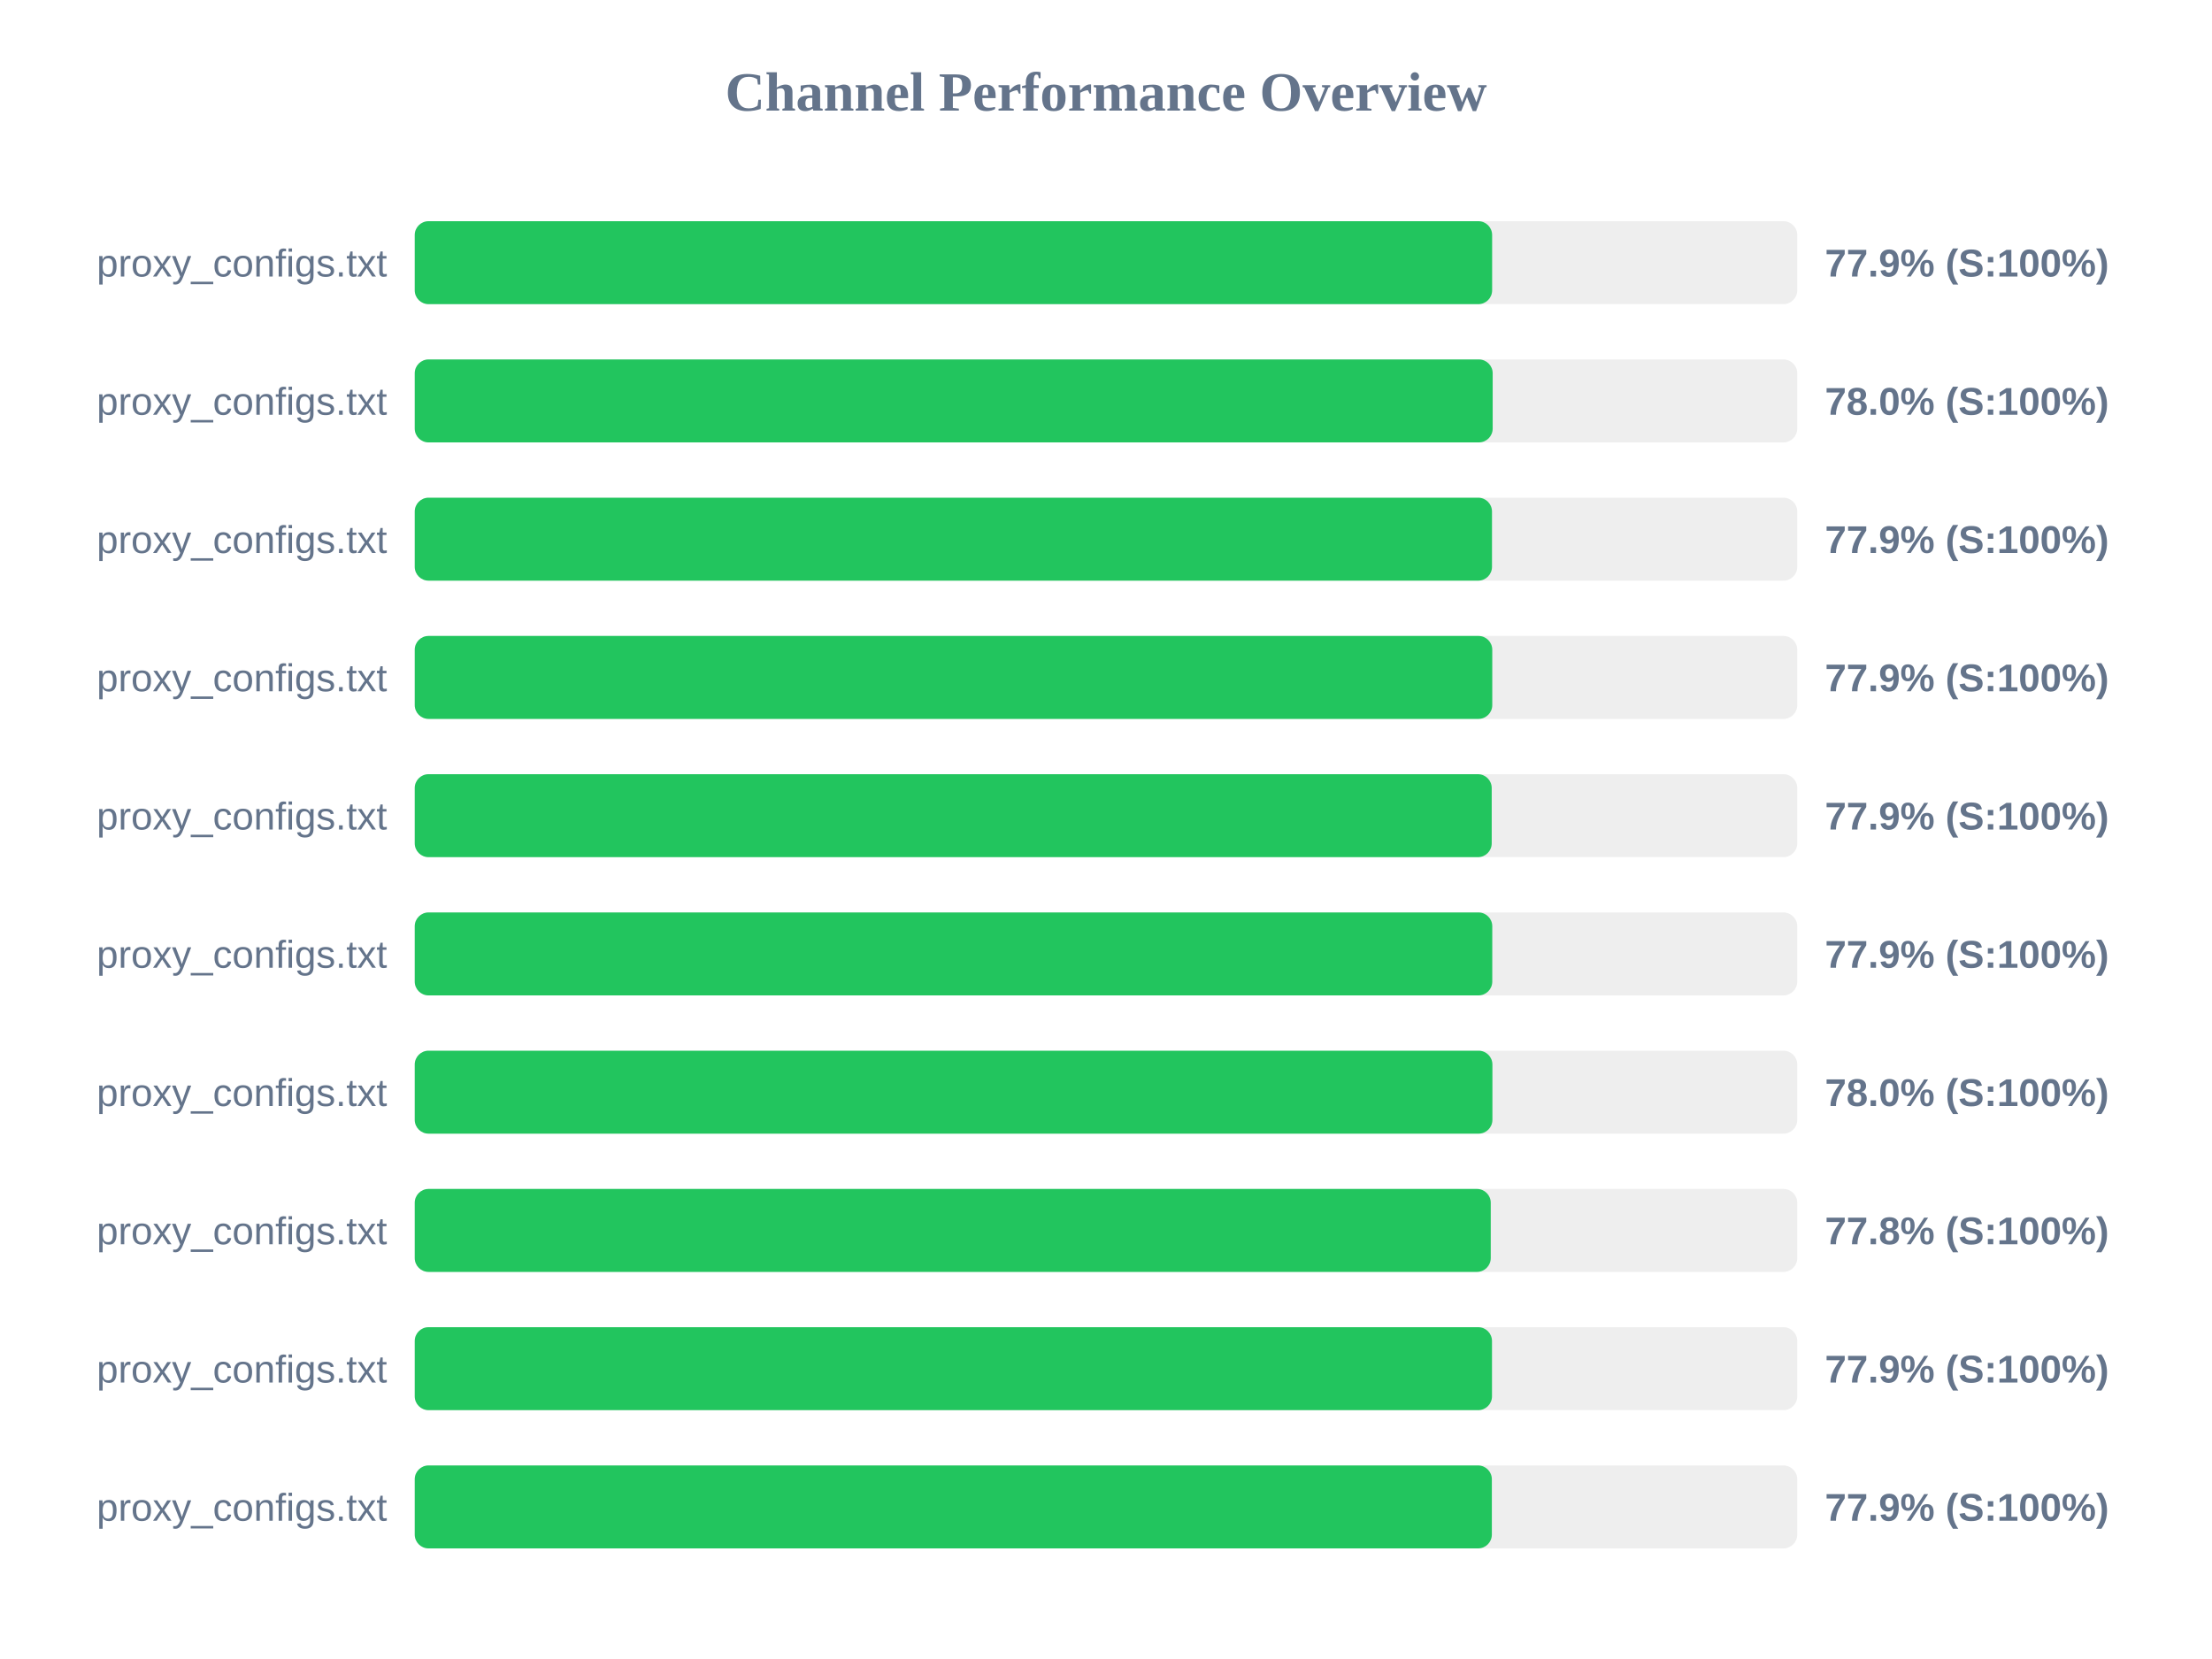
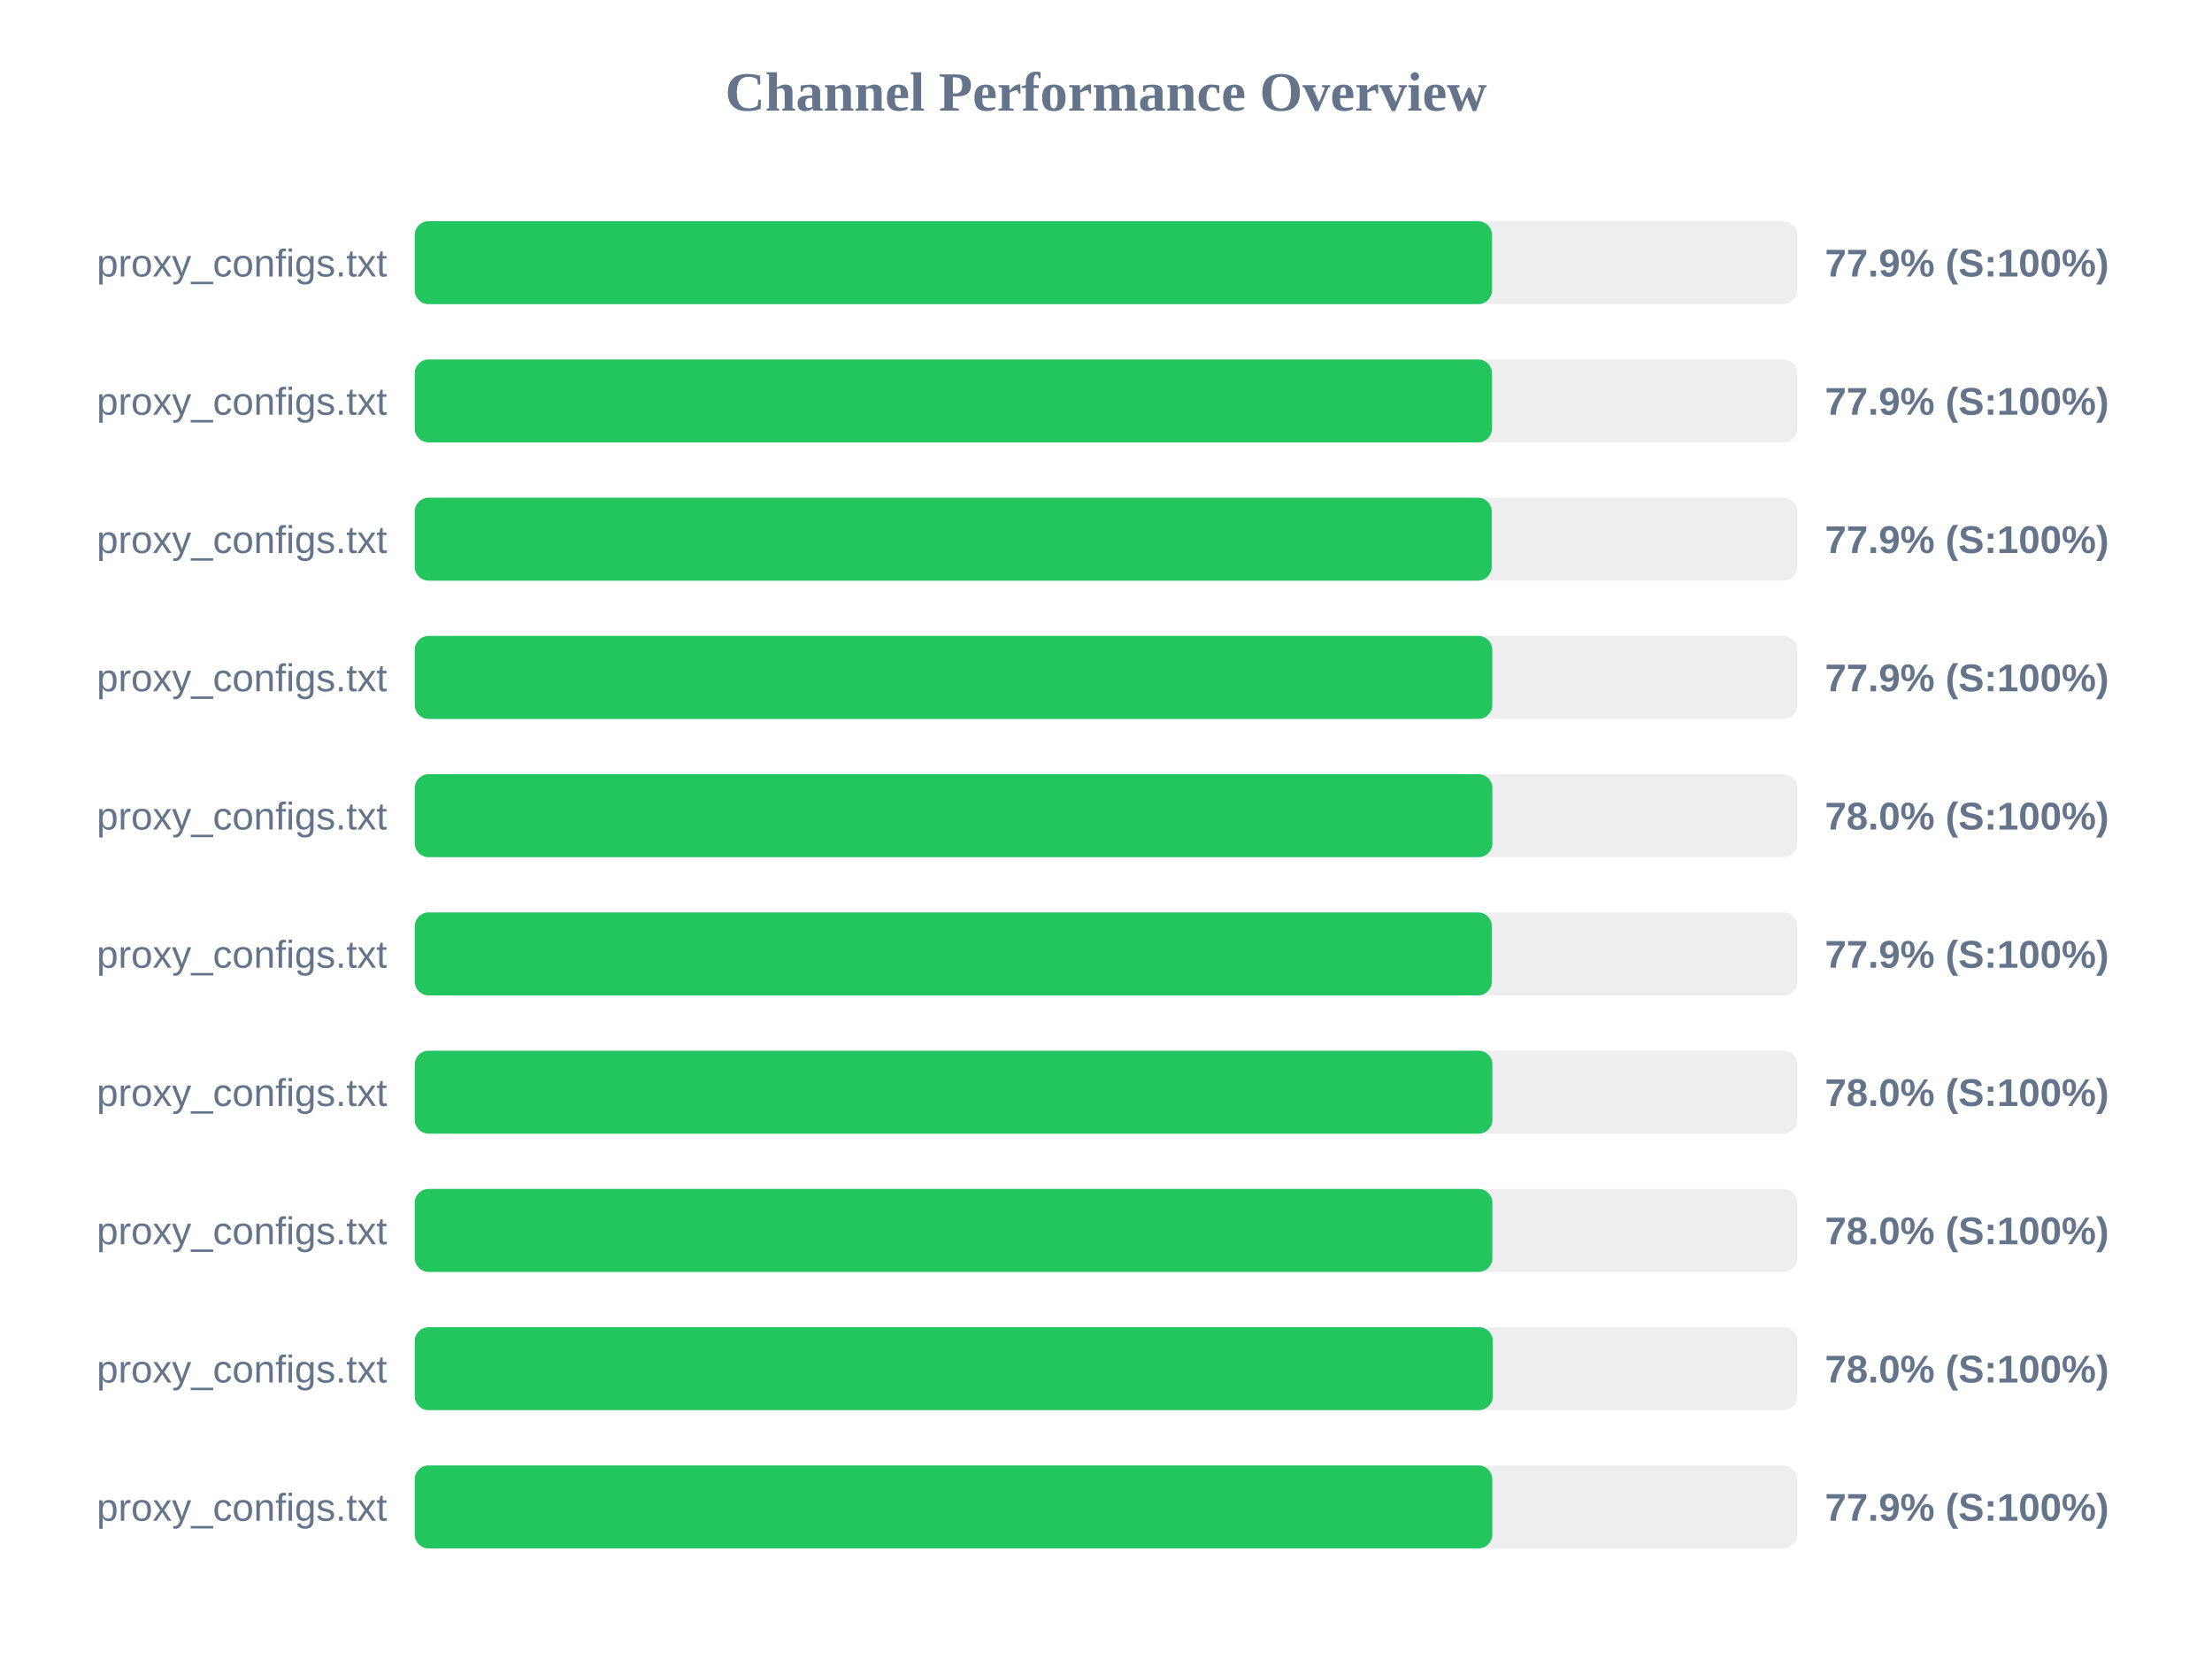
<svg xmlns="http://www.w3.org/2000/svg" width="800" height="600" version="1.1">
  <style>
        .row { font: 14px Arial; fill: #64748b; }
        .score { font: bold 14px Arial; fill: #64748b; }
    </style>
  <text x="400" y="40" text-anchor="middle" font-size="20px" font-weight="bold" fill="#64748b">Channel Performance Overview</text>
  <rect x="150" y="80" width="500" height="30" fill="#eee" rx="5" />
-   <rect x="150" y="80" width="389.65" height="30" fill="#22c55e" rx="5" />
+   <rect x="150" y="80" width="389.6" height="30" fill="#22c55e" rx="5" />
  <text x="140" y="100" text-anchor="end" class="row">proxy_configs.txt</text>
  <text x="660" y="100" text-anchor="start" class="score">77.9% (S:100%)</text>
  <rect x="150" y="130" width="500" height="30" fill="#eee" rx="5" />
-   <rect x="150" y="130" width="389.85" height="30" fill="#22c55e" rx="5" />
+   <rect x="150" y="130" width="389.6" height="30" fill="#22c55e" rx="5" />
  <text x="140" y="150" text-anchor="end" class="row">proxy_configs.txt</text>
-   <text x="660" y="150" text-anchor="start" class="score">78.0% (S:100%)</text>
+   <text x="660" y="150" text-anchor="start" class="score">77.9% (S:100%)</text>
  <rect x="150" y="180" width="500" height="30" fill="#eee" rx="5" />
-   <rect x="150" y="180" width="389.6" height="30" fill="#22c55e" rx="5" />
+   <rect x="150" y="180" width="389.5" height="30" fill="#22c55e" rx="5" />
  <text x="140" y="200" text-anchor="end" class="row">proxy_configs.txt</text>
  <text x="660" y="200" text-anchor="start" class="score">77.9% (S:100%)</text>
  <rect x="150" y="230" width="500" height="30" fill="#eee" rx="5" />
  <rect x="150" y="230" width="389.7" height="30" fill="#22c55e" rx="5" />
  <text x="140" y="250" text-anchor="end" class="row">proxy_configs.txt</text>
  <text x="660" y="250" text-anchor="start" class="score">77.9% (S:100%)</text>
  <rect x="150" y="280" width="500" height="30" fill="#eee" rx="5" />
-   <rect x="150" y="280" width="389.5" height="30" fill="#22c55e" rx="5" />
+   <rect x="150" y="280" width="389.75" height="30" fill="#22c55e" rx="5" />
  <text x="140" y="300" text-anchor="end" class="row">proxy_configs.txt</text>
-   <text x="660" y="300" text-anchor="start" class="score">77.9% (S:100%)</text>
+   <text x="660" y="300" text-anchor="start" class="score">78.0% (S:100%)</text>
  <rect x="150" y="330" width="500" height="30" fill="#eee" rx="5" />
-   <rect x="150" y="330" width="389.7" height="30" fill="#22c55e" rx="5" />
+   <rect x="150" y="330" width="389.55" height="30" fill="#22c55e" rx="5" />
  <text x="140" y="350" text-anchor="end" class="row">proxy_configs.txt</text>
  <text x="660" y="350" text-anchor="start" class="score">77.9% (S:100%)</text>
  <rect x="150" y="380" width="500" height="30" fill="#eee" rx="5" />
  <rect x="150" y="380" width="389.75" height="30" fill="#22c55e" rx="5" />
  <text x="140" y="400" text-anchor="end" class="row">proxy_configs.txt</text>
  <text x="660" y="400" text-anchor="start" class="score">78.0% (S:100%)</text>
  <rect x="150" y="430" width="500" height="30" fill="#eee" rx="5" />
-   <rect x="150" y="430" width="389.15" height="30" fill="#22c55e" rx="5" />
+   <rect x="150" y="430" width="389.75" height="30" fill="#22c55e" rx="5" />
  <text x="140" y="450" text-anchor="end" class="row">proxy_configs.txt</text>
-   <text x="660" y="450" text-anchor="start" class="score">77.8% (S:100%)</text>
+   <text x="660" y="450" text-anchor="start" class="score">78.0% (S:100%)</text>
  <rect x="150" y="480" width="500" height="30" fill="#eee" rx="5" />
-   <rect x="150" y="480" width="389.6" height="30" fill="#22c55e" rx="5" />
+   <rect x="150" y="480" width="389.9" height="30" fill="#22c55e" rx="5" />
  <text x="140" y="500" text-anchor="end" class="row">proxy_configs.txt</text>
-   <text x="660" y="500" text-anchor="start" class="score">77.9% (S:100%)</text>
+   <text x="660" y="500" text-anchor="start" class="score">78.0% (S:100%)</text>
  <rect x="150" y="530" width="500" height="30" fill="#eee" rx="5" />
-   <rect x="150" y="530" width="389.55" height="30" fill="#22c55e" rx="5" />
+   <rect x="150" y="530" width="389.7" height="30" fill="#22c55e" rx="5" />
  <text x="140" y="550" text-anchor="end" class="row">proxy_configs.txt</text>
  <text x="660" y="550" text-anchor="start" class="score">77.9% (S:100%)</text>
</svg>
